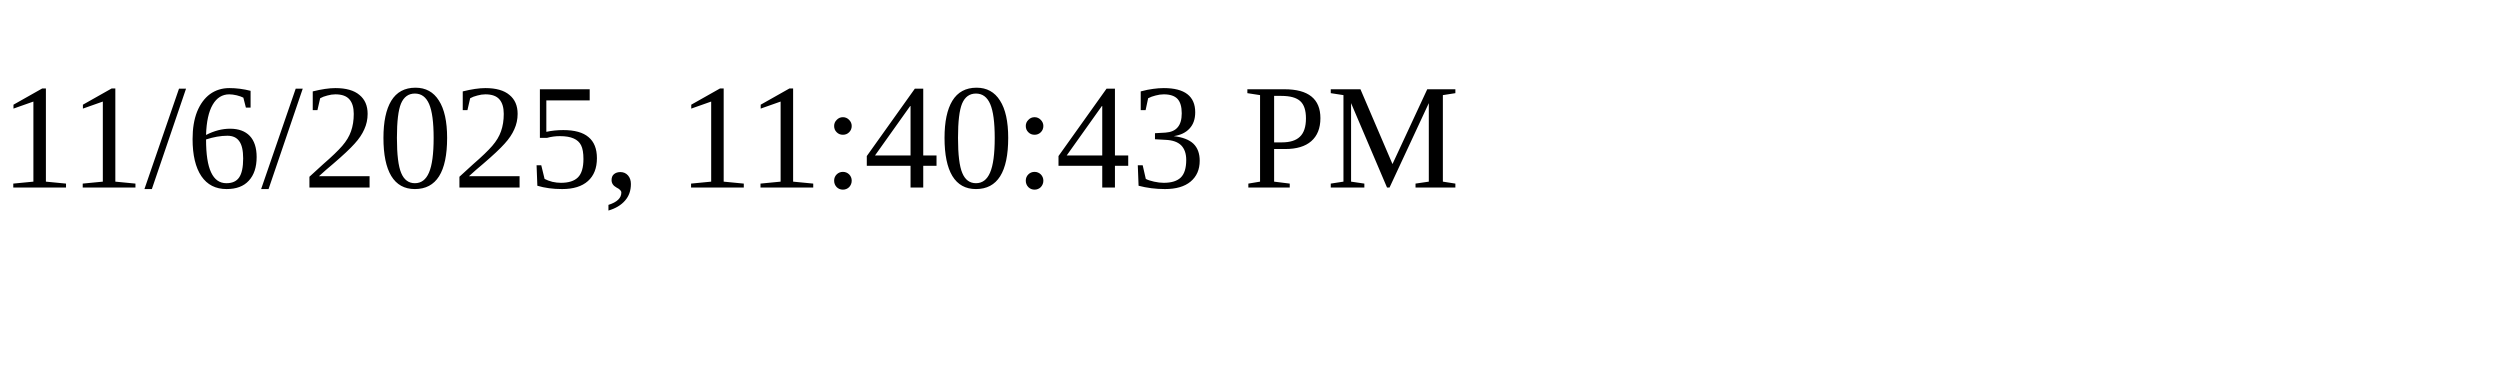
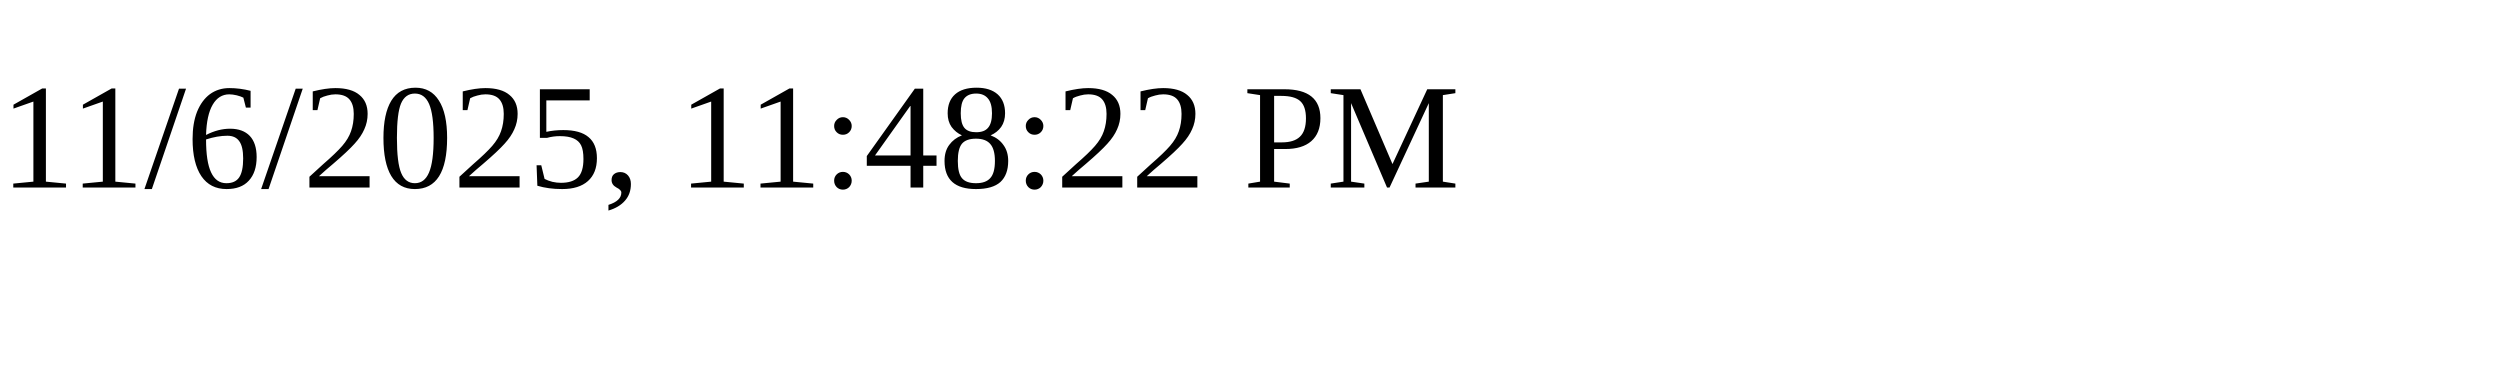
<svg xmlns="http://www.w3.org/2000/svg" height="30" width="200">
-   <text x="0" y="15">11/6/2025, 11:40:43 PM</text>
+   <text x="0" y="15">11/6/2025, 11:48:22 PM</text>
</svg>
